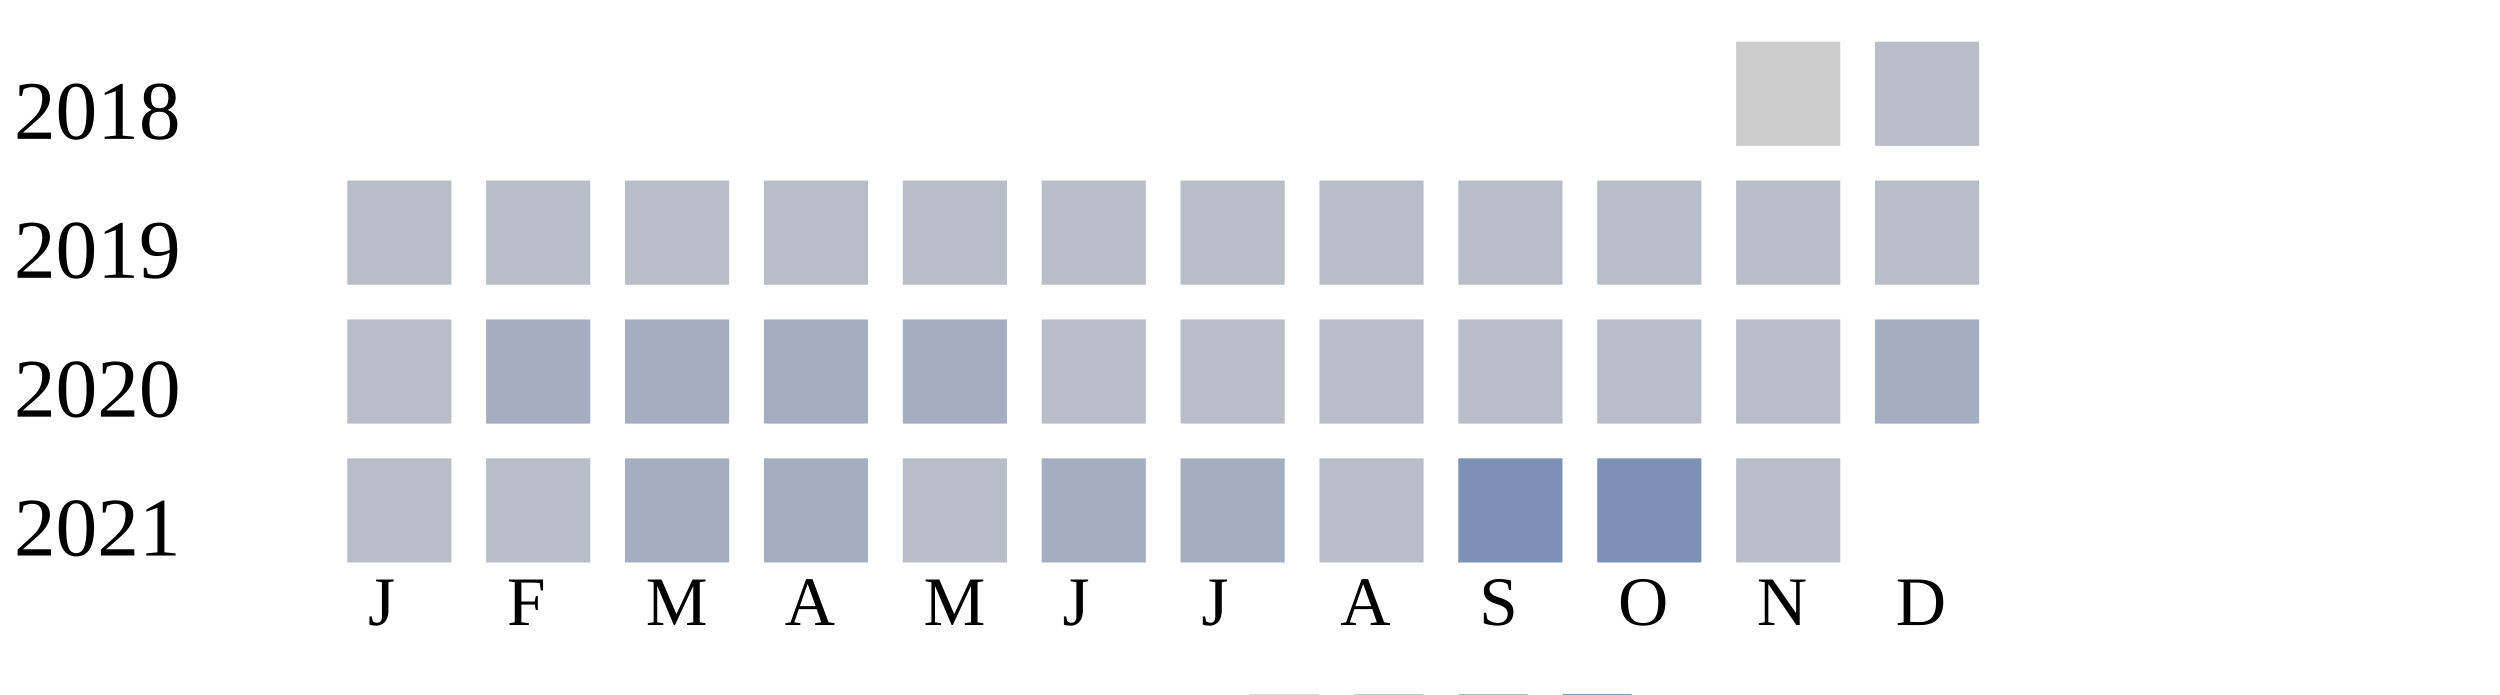
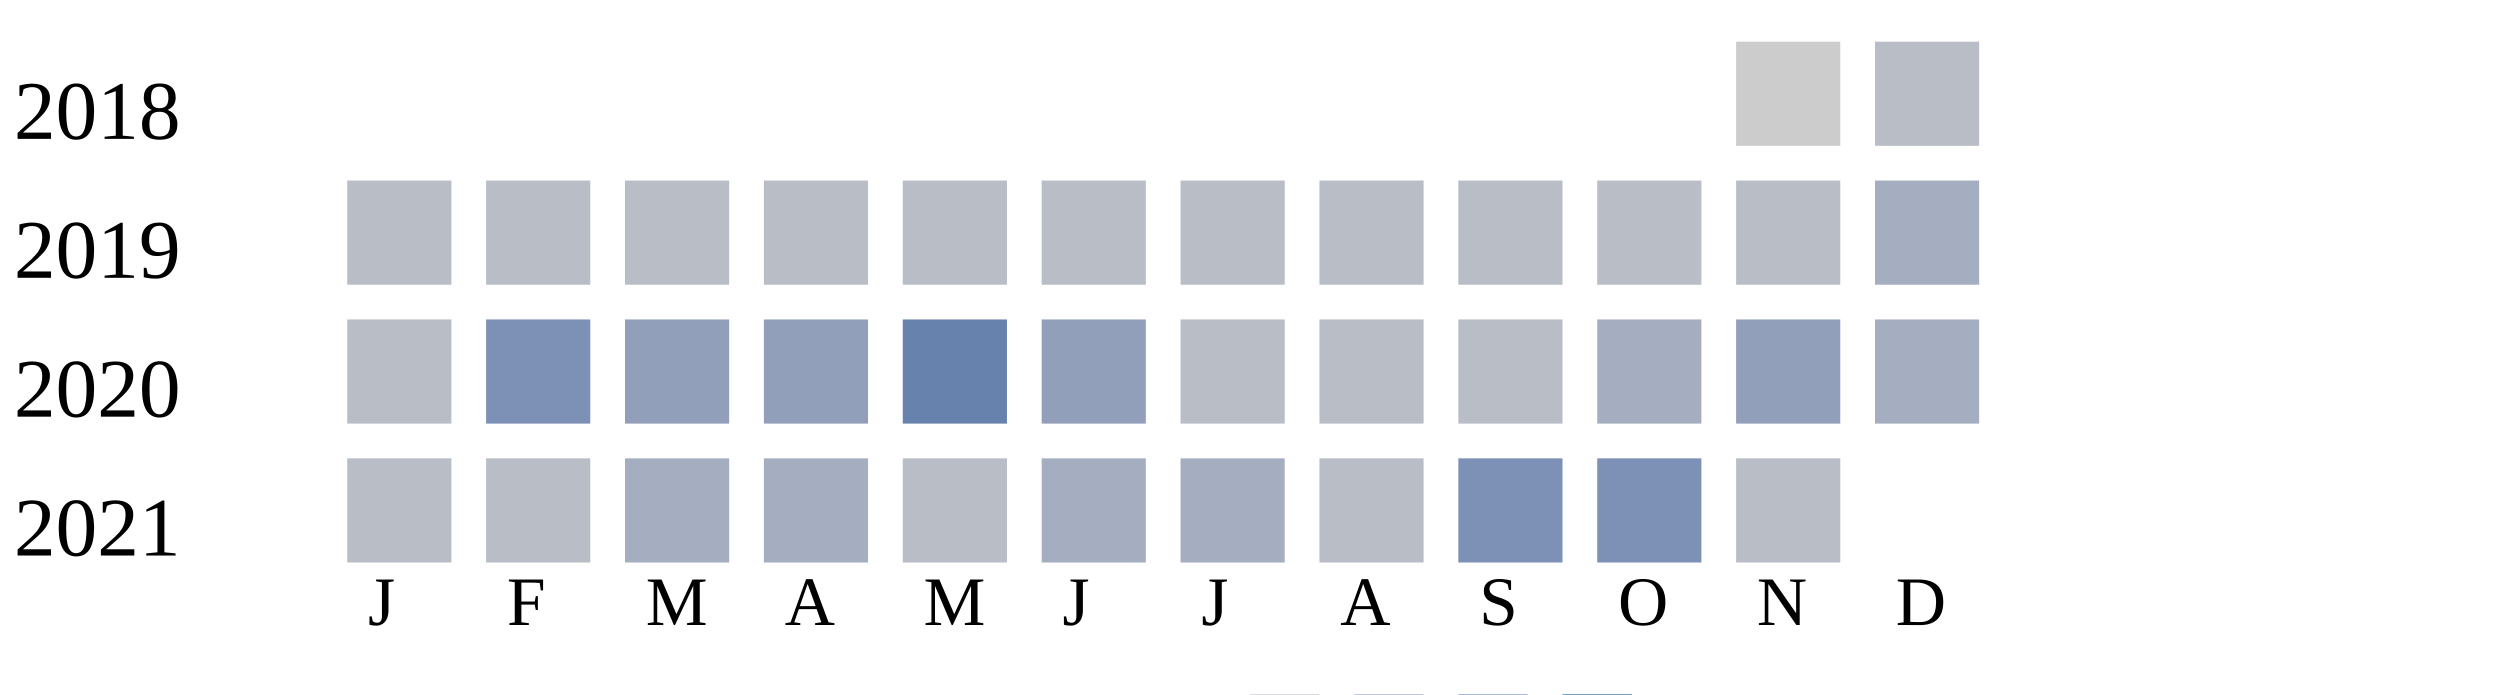
<svg xmlns="http://www.w3.org/2000/svg" width="360" height="100">
  <g transform="translate(0 0)">
    <text x="2" y="20">2018</text>
    <rect x="250" y="6" width="15" height="15" fill="#cccccc" />
    <rect x="270" y="6" width="15" height="15" fill="#b9bdc6" />
  </g>
  <g transform="translate(0 20)">
    <text x="2" y="20">2019</text>
    <rect x="50" y="6" width="15" height="15" fill="#b9bdc6" />
    <rect x="70" y="6" width="15" height="15" fill="#b9bdc6" />
    <rect x="90" y="6" width="15" height="15" fill="#b9bdc6" />
    <rect x="110" y="6" width="15" height="15" fill="#b9bdc6" />
    <rect x="130" y="6" width="15" height="15" fill="#b9bdc6" />
    <rect x="150" y="6" width="15" height="15" fill="#b9bdc6" />
    <rect x="170" y="6" width="15" height="15" fill="#b9bdc6" />
    <rect x="190" y="6" width="15" height="15" fill="#b9bdc6" />
    <rect x="210" y="6" width="15" height="15" fill="#b9bdc6" />
    <rect x="230" y="6" width="15" height="15" fill="#b9bdc6" />
    <rect x="250" y="6" width="15" height="15" fill="#b9bdc6" />
-     <rect x="270" y="6" width="15" height="15" fill="#b9bdc6" />
+     <rect x="270" y="6" width="15" height="15" fill="#a5aec0" />
  </g>
  <g transform="translate(0 40)">
    <text x="2" y="20">2020</text>
    <rect x="50" y="6" width="15" height="15" fill="#b9bdc6" />
-     <rect x="70" y="6" width="15" height="15" fill="#a5aec0" />
-     <rect x="90" y="6" width="15" height="15" fill="#a5aec0" />
-     <rect x="110" y="6" width="15" height="15" fill="#a5aec0" />
-     <rect x="130" y="6" width="15" height="15" fill="#a5aec0" />
-     <rect x="150" y="6" width="15" height="15" fill="#b9bdc6" />
+     <rect x="70" y="6" width="15" height="15" fill="#7d90b5" />
+     <rect x="90" y="6" width="15" height="15" fill="#919fba" />
+     <rect x="110" y="6" width="15" height="15" fill="#919fba" />
+     <rect x="130" y="6" width="15" height="15" fill="#6882ae" />
+     <rect x="150" y="6" width="15" height="15" fill="#919fba" />
    <rect x="170" y="6" width="15" height="15" fill="#b9bdc6" />
    <rect x="190" y="6" width="15" height="15" fill="#b9bdc6" />
    <rect x="210" y="6" width="15" height="15" fill="#b9bdc6" />
-     <rect x="230" y="6" width="15" height="15" fill="#b9bdc6" />
-     <rect x="250" y="6" width="15" height="15" fill="#b9bdc6" />
+     <rect x="230" y="6" width="15" height="15" fill="#a5aec0" />
+     <rect x="250" y="6" width="15" height="15" fill="#919fba" />
    <rect x="270" y="6" width="15" height="15" fill="#a5aec0" />
  </g>
  <g transform="translate(0 60)">
    <text x="2" y="20">2021</text>
    <rect x="50" y="6" width="15" height="15" fill="#b9bdc6" />
    <rect x="70" y="6" width="15" height="15" fill="#b9bdc6" />
    <rect x="90" y="6" width="15" height="15" fill="#a5aec0" />
    <rect x="110" y="6" width="15" height="15" fill="#a5aec0" />
    <rect x="130" y="6" width="15" height="15" fill="#b9bdc6" />
    <rect x="150" y="6" width="15" height="15" fill="#a5aec0" />
    <rect x="170" y="6" width="15" height="15" fill="#a5aec0" />
    <rect x="190" y="6" width="15" height="15" fill="#b9bdc6" />
    <rect x="210" y="6" width="15" height="15" fill="#7d90b5" />
    <rect x="230" y="6" width="15" height="15" fill="#7d90b5" />
    <rect x="250" y="6" width="15" height="15" fill="#b9bdc6" />
  </g>
  <text style="font-size: 10px; text-align: center" x="53" y="90">J</text>
  <text style="font-size: 10px; text-align: center" x="73" y="90">F</text>
  <text style="font-size: 10px; text-align: center" x="93" y="90">M</text>
  <text style="font-size: 10px; text-align: center" x="113" y="90">A</text>
  <text style="font-size: 10px; text-align: center" x="133" y="90">M</text>
  <text style="font-size: 10px; text-align: center" x="153" y="90">J</text>
  <text style="font-size: 10px; text-align: center" x="173" y="90">J</text>
  <text style="font-size: 10px; text-align: center" x="193" y="90">A</text>
  <text style="font-size: 10px; text-align: center" x="213" y="90">S</text>
  <text style="font-size: 10px; text-align: center" x="233" y="90">O</text>
  <text style="font-size: 10px; text-align: center" x="253" y="90">N</text>
  <text style="font-size: 10px; text-align: center" x="273" y="90">D</text>
  <text style="font-size: 10px;" x="155" y="109">Less</text>
  <rect fill="#b9bdc6" width="10" height="10" x="180" y="100" />
  <rect fill="#919fba" width="10" height="10" x="195" y="100" />
  <rect fill="#6882ae" width="10" height="10" x="210" y="100" />
  <rect fill="#005a9c" width="10" height="10" x="225" y="100" />
  <text x="240" y="109" style="font-size: 10px;">More</text>
</svg>
